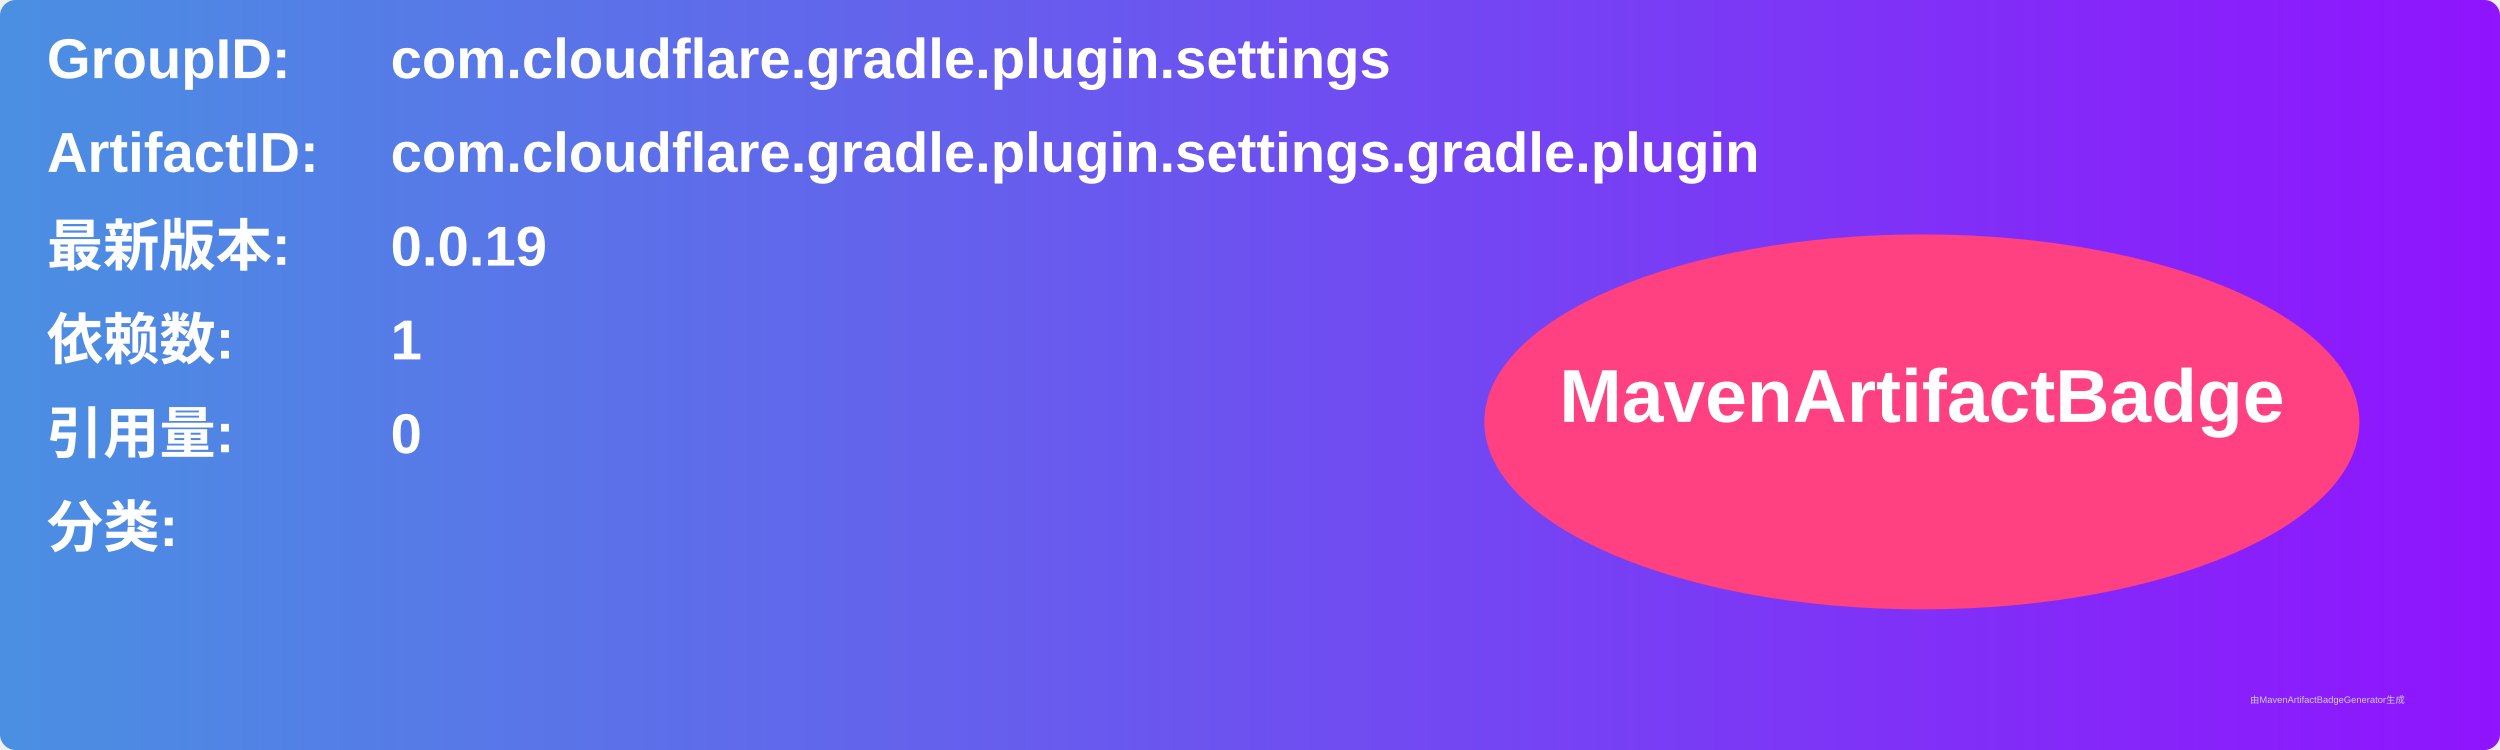
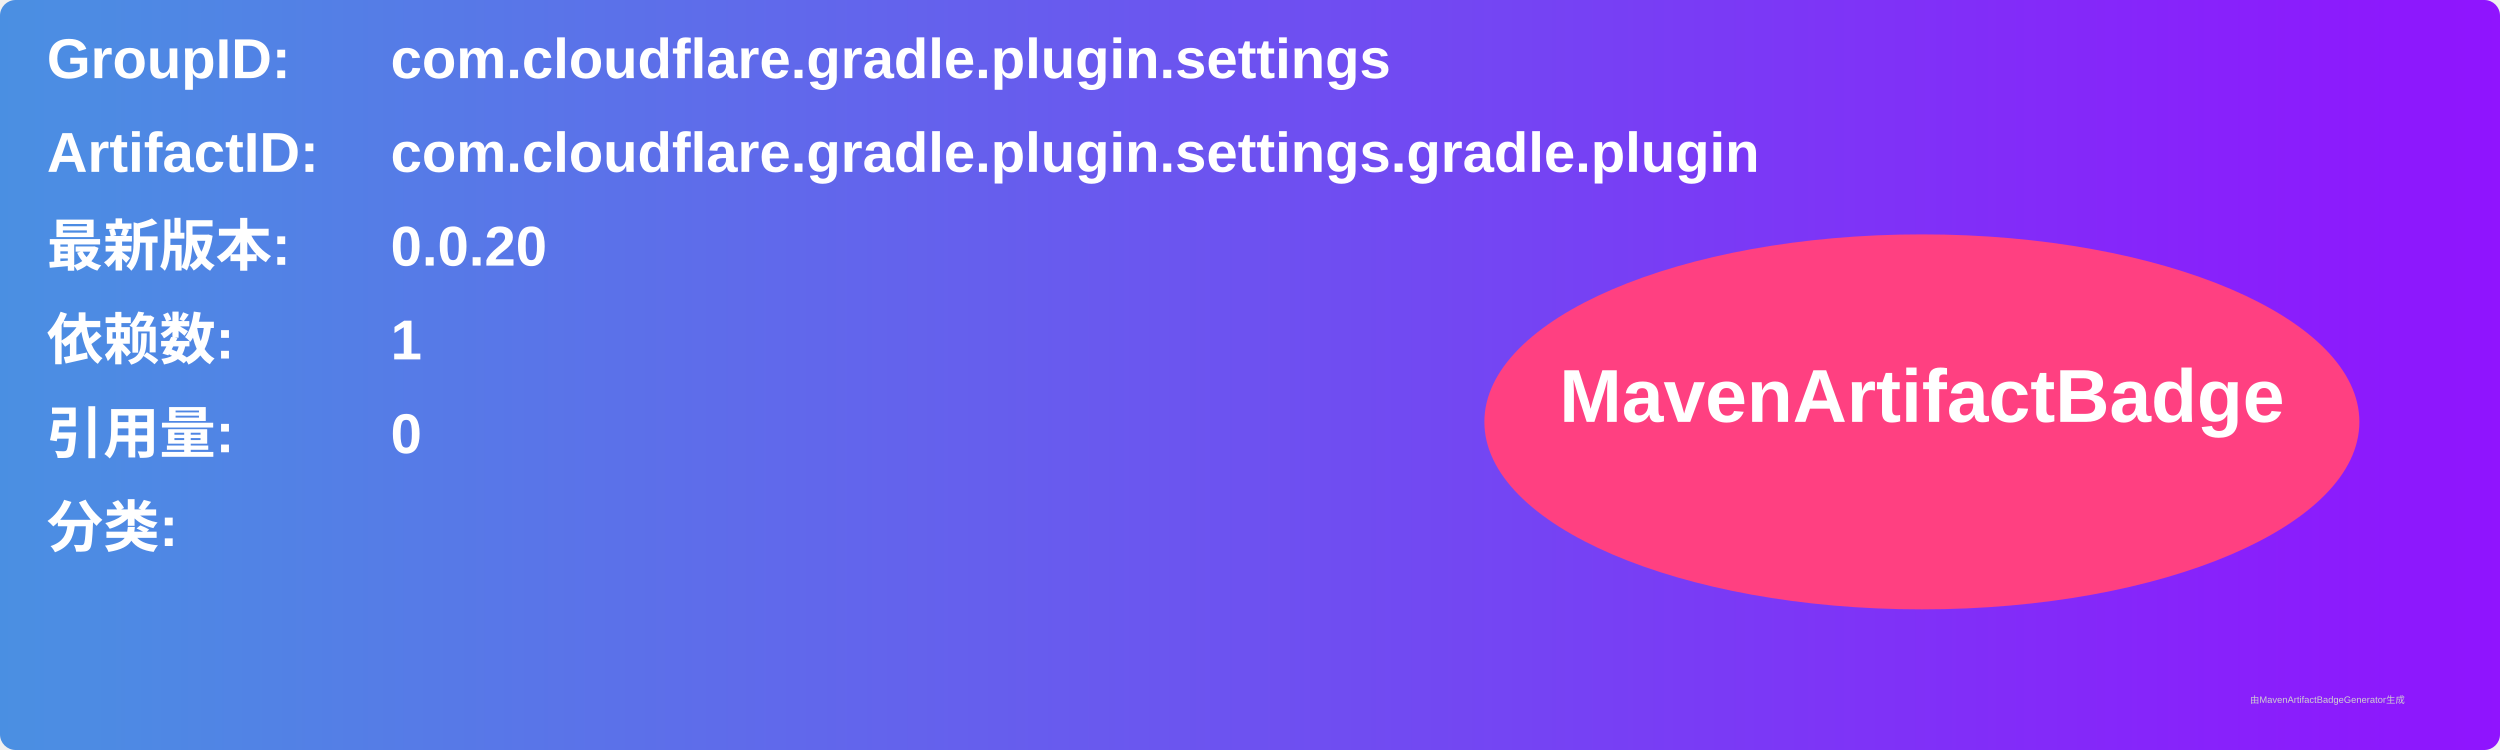
<svg xmlns="http://www.w3.org/2000/svg" width="800" height="240" viewBox="0 0 800 240">
  <linearGradient id="grad" x1="0%" y1="0%" x2="100%" y2="0%">
    <stop offset="0%" stop-color="#4a90e2" />
    <stop offset="100%" stop-color="#9013fe" />
  </linearGradient>
  <rect width="100%" height="100%" rx="5" ry="5" fill="url(#grad)" />
  <g transform="translate(15, 15)">
    <text x="0" y="10" font-family="Arial" font-size="18" fill="white" font-weight="bold" width="260">GroupID:</text>
    <text x="110" y="10" font-family="Arial" font-size="18" fill="white" font-weight="bold" width="460">com.cloudflare.gradle.plugin.settings</text>
    <text x="0" y="40" font-family="Arial" font-size="18" fill="white" font-weight="bold" width="260">ArtifactID:</text>
    <text x="110" y="40" font-family="Arial" font-size="18" fill="white" font-weight="bold" width="460">com.cloudflare.gradle.plugin.settings.gradle.plugin</text>
    <text x="0" y="70" font-family="Arial" font-size="18" fill="white" font-weight="bold">最新版本:</text>
    <text x="110" y="70" font-family="Arial" font-size="18" fill="white" font-weight="bold">
-       <tspan font-weight="bold">0.0.19</tspan>
+       <tspan font-weight="bold">0.0.20</tspan>
    </text>
    <text x="0" y="100" font-family="Arial" font-size="18" fill="white" font-weight="bold">依赖数: </text>
    <text x="110" y="100" font-family="Arial" font-size="18" fill="white">
      <tspan font-weight="bold">1</tspan>
    </text>
    <text x="0" y="130" font-family="Arial" font-size="18" fill="white" font-weight="bold">引用量: </text>
    <text x="110" y="130" font-family="Arial" font-size="18" fill="white">
      <tspan font-weight="bold">0</tspan>
    </text>
    <text x="0" y="160" font-family="Arial" font-size="18" fill="white" font-weight="bold">分类:</text>
    <text x="10" y="190" font-family="Arial" font-size="10" fill="white">
      <tspan font-weight="bold" />
    </text>
    <ellipse cx="600" cy="120" rx="140" ry="60" fill="#ff4081" />
    <text x="600" y="120" text-anchor="middle" font-family="Arial" font-size="24" fill="white" font-weight="bold">MavenArtifactBadge</text>
  </g>
  <text x="720" y="225" font-family="Arial" font-size="3" fill="#d0d0d0">由MavenArtifactBadgeGenerator生成</text>
</svg>
